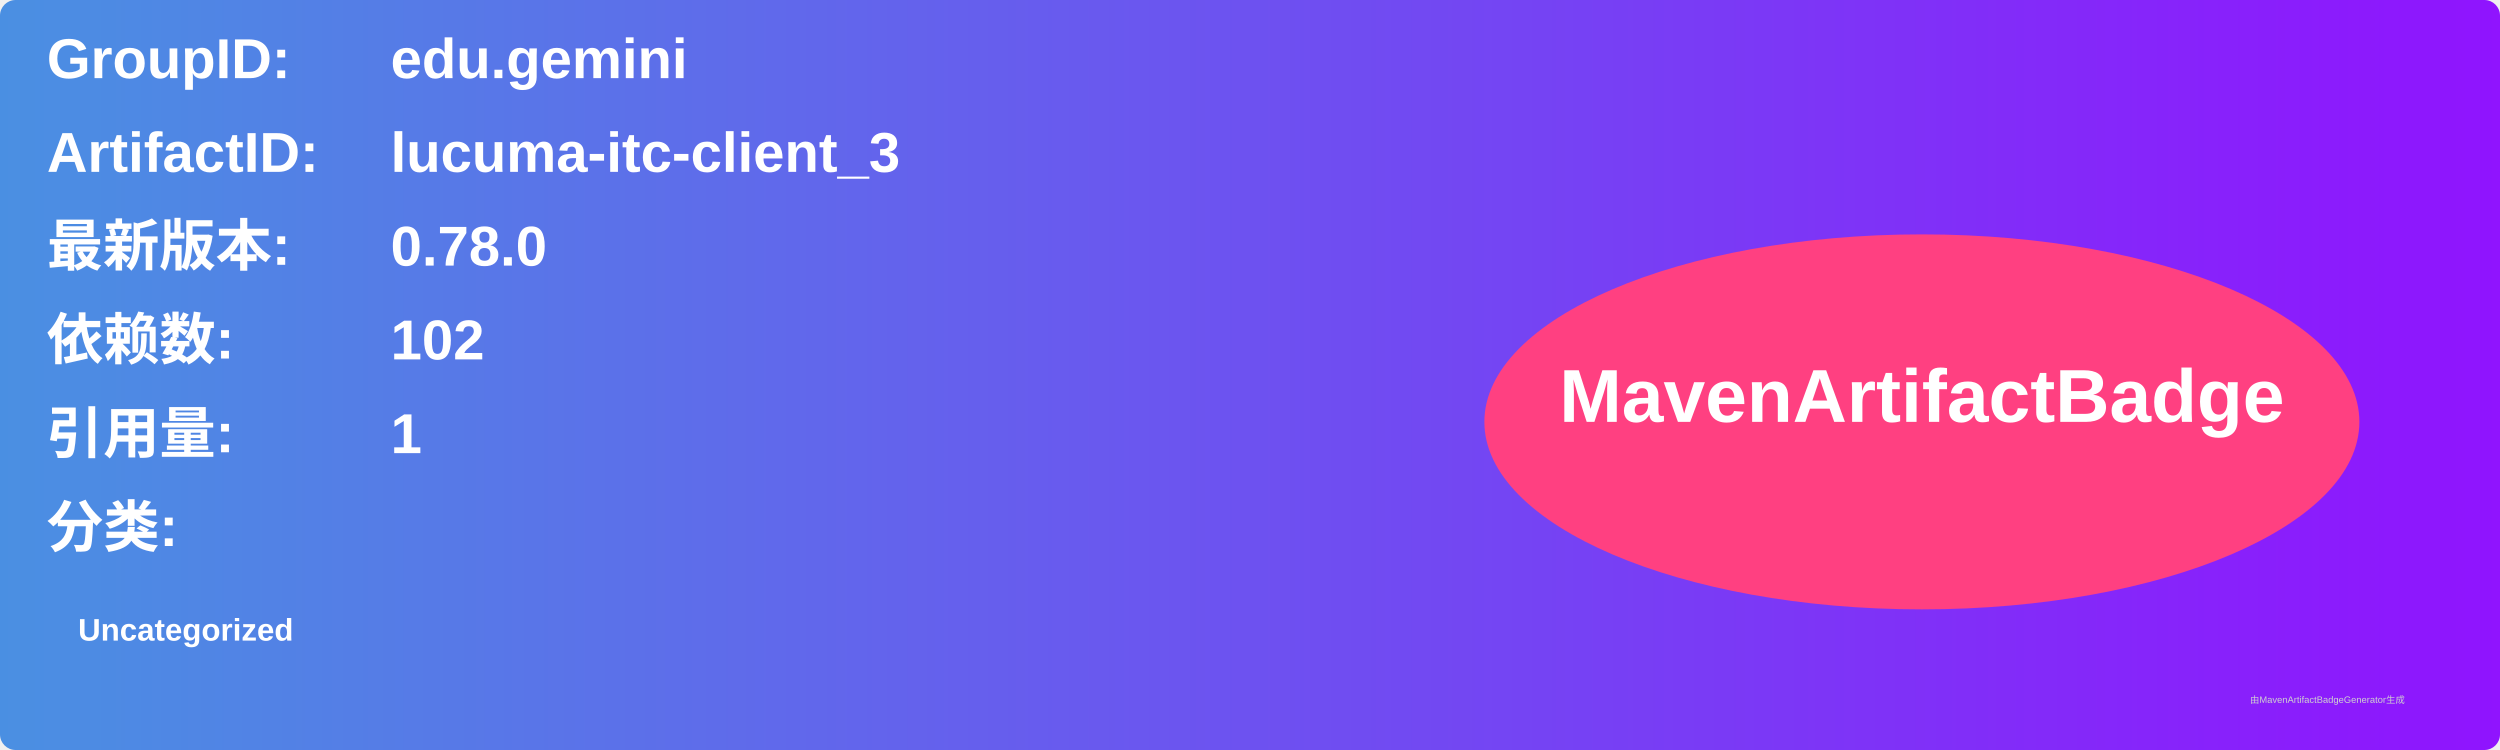
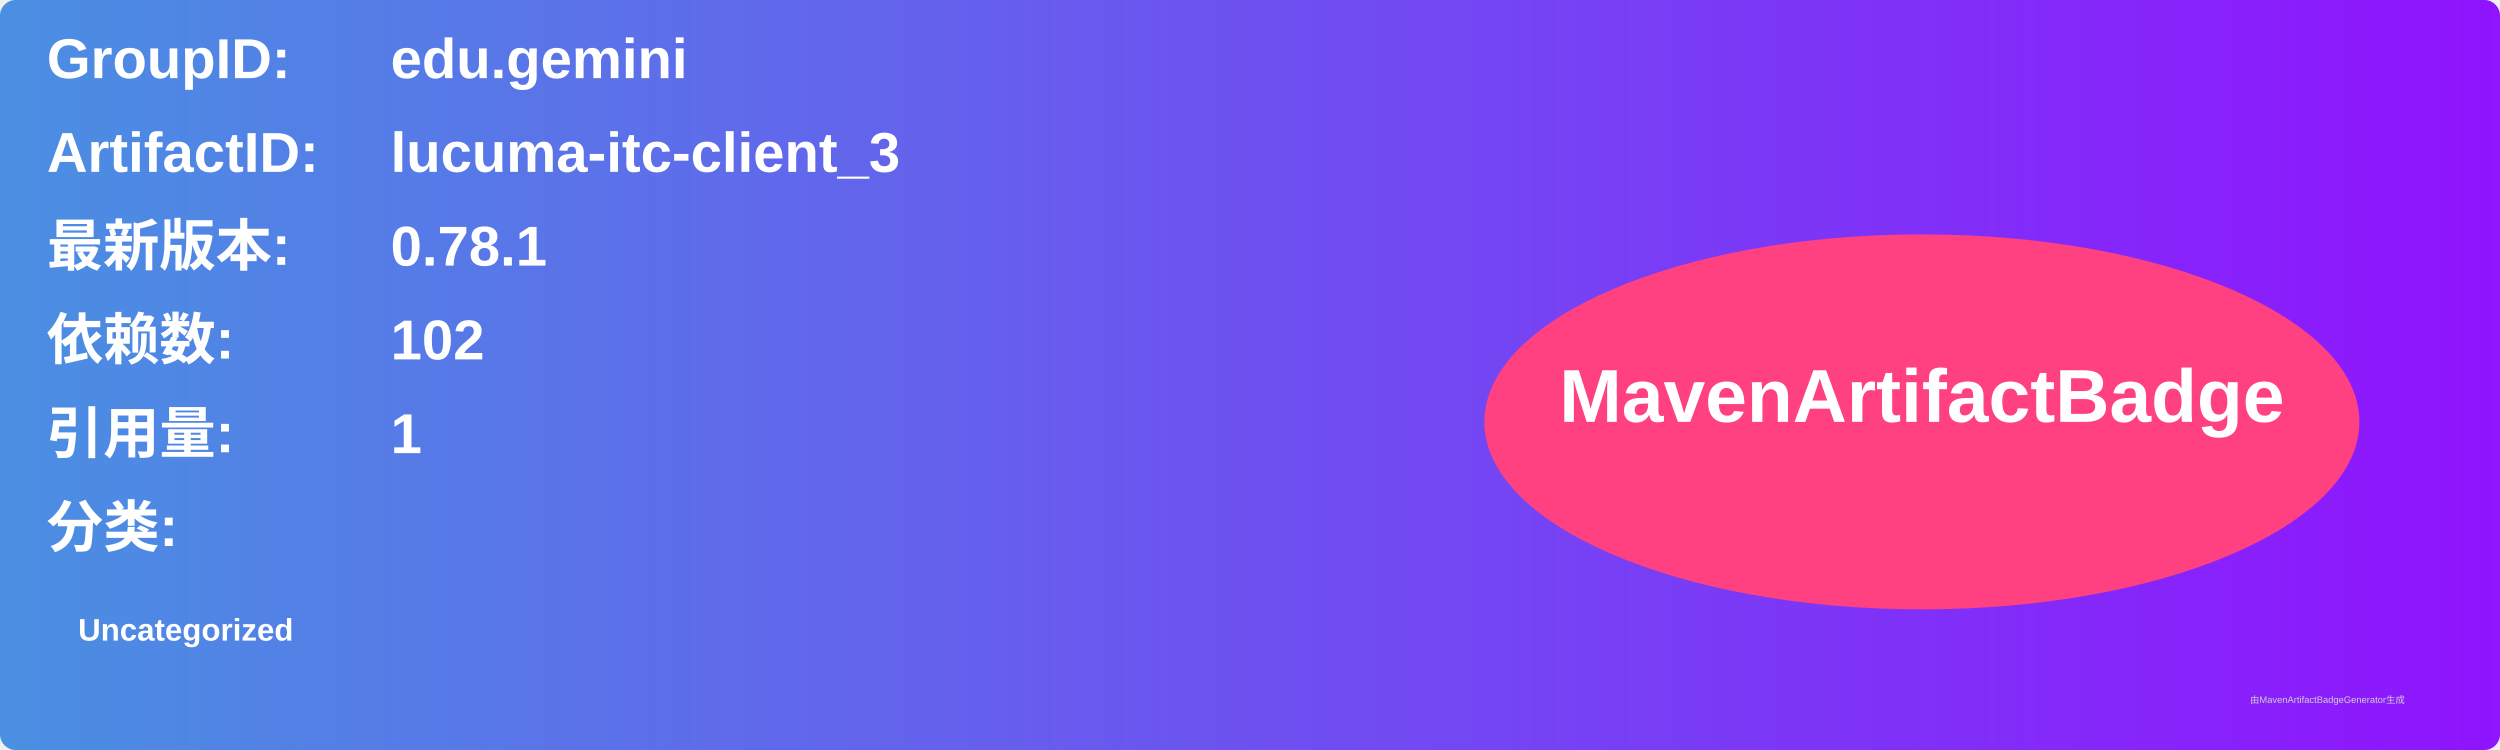
<svg xmlns="http://www.w3.org/2000/svg" width="800" height="240" viewBox="0 0 800 240">
  <linearGradient id="grad" x1="0%" y1="0%" x2="100%" y2="0%">
    <stop offset="0%" stop-color="#4a90e2" />
    <stop offset="100%" stop-color="#9013fe" />
  </linearGradient>
  <rect width="100%" height="100%" rx="5" ry="5" fill="url(#grad)" />
  <g transform="translate(15, 15)">
    <text x="0" y="10" font-family="Arial" font-size="18" fill="white" font-weight="bold" width="260">GroupID:</text>
    <text x="110" y="10" font-family="Arial" font-size="18" fill="white" font-weight="bold" width="460">edu.gemini</text>
    <text x="0" y="40" font-family="Arial" font-size="18" fill="white" font-weight="bold" width="260">ArtifactID:</text>
    <text x="110" y="40" font-family="Arial" font-size="18" fill="white" font-weight="bold" width="460">lucuma-itc-client_3</text>
    <text x="0" y="70" font-family="Arial" font-size="18" fill="white" font-weight="bold">最新版本:</text>
    <text x="110" y="70" font-family="Arial" font-size="18" fill="white" font-weight="bold">
-       <tspan font-weight="bold">0.78.0</tspan>
+       <tspan font-weight="bold">0.78.1</tspan>
    </text>
    <text x="0" y="100" font-family="Arial" font-size="18" fill="white" font-weight="bold">依赖数: </text>
    <text x="110" y="100" font-family="Arial" font-size="18" fill="white">
      <tspan font-weight="bold">102</tspan>
    </text>
    <text x="0" y="130" font-family="Arial" font-size="18" fill="white" font-weight="bold">引用量: </text>
    <text x="110" y="130" font-family="Arial" font-size="18" fill="white">
      <tspan font-weight="bold">1</tspan>
    </text>
    <text x="0" y="160" font-family="Arial" font-size="18" fill="white" font-weight="bold">分类:</text>
    <text x="10" y="190" font-family="Arial" font-size="10" fill="white">
      <tspan font-weight="bold">Uncategorized</tspan>
    </text>
    <ellipse cx="600" cy="120" rx="140" ry="60" fill="#ff4081" />
    <text x="600" y="120" text-anchor="middle" font-family="Arial" font-size="24" fill="white" font-weight="bold">MavenArtifactBadge</text>
  </g>
  <text x="720" y="225" font-family="Arial" font-size="3" fill="#d0d0d0">由MavenArtifactBadgeGenerator生成</text>
</svg>
